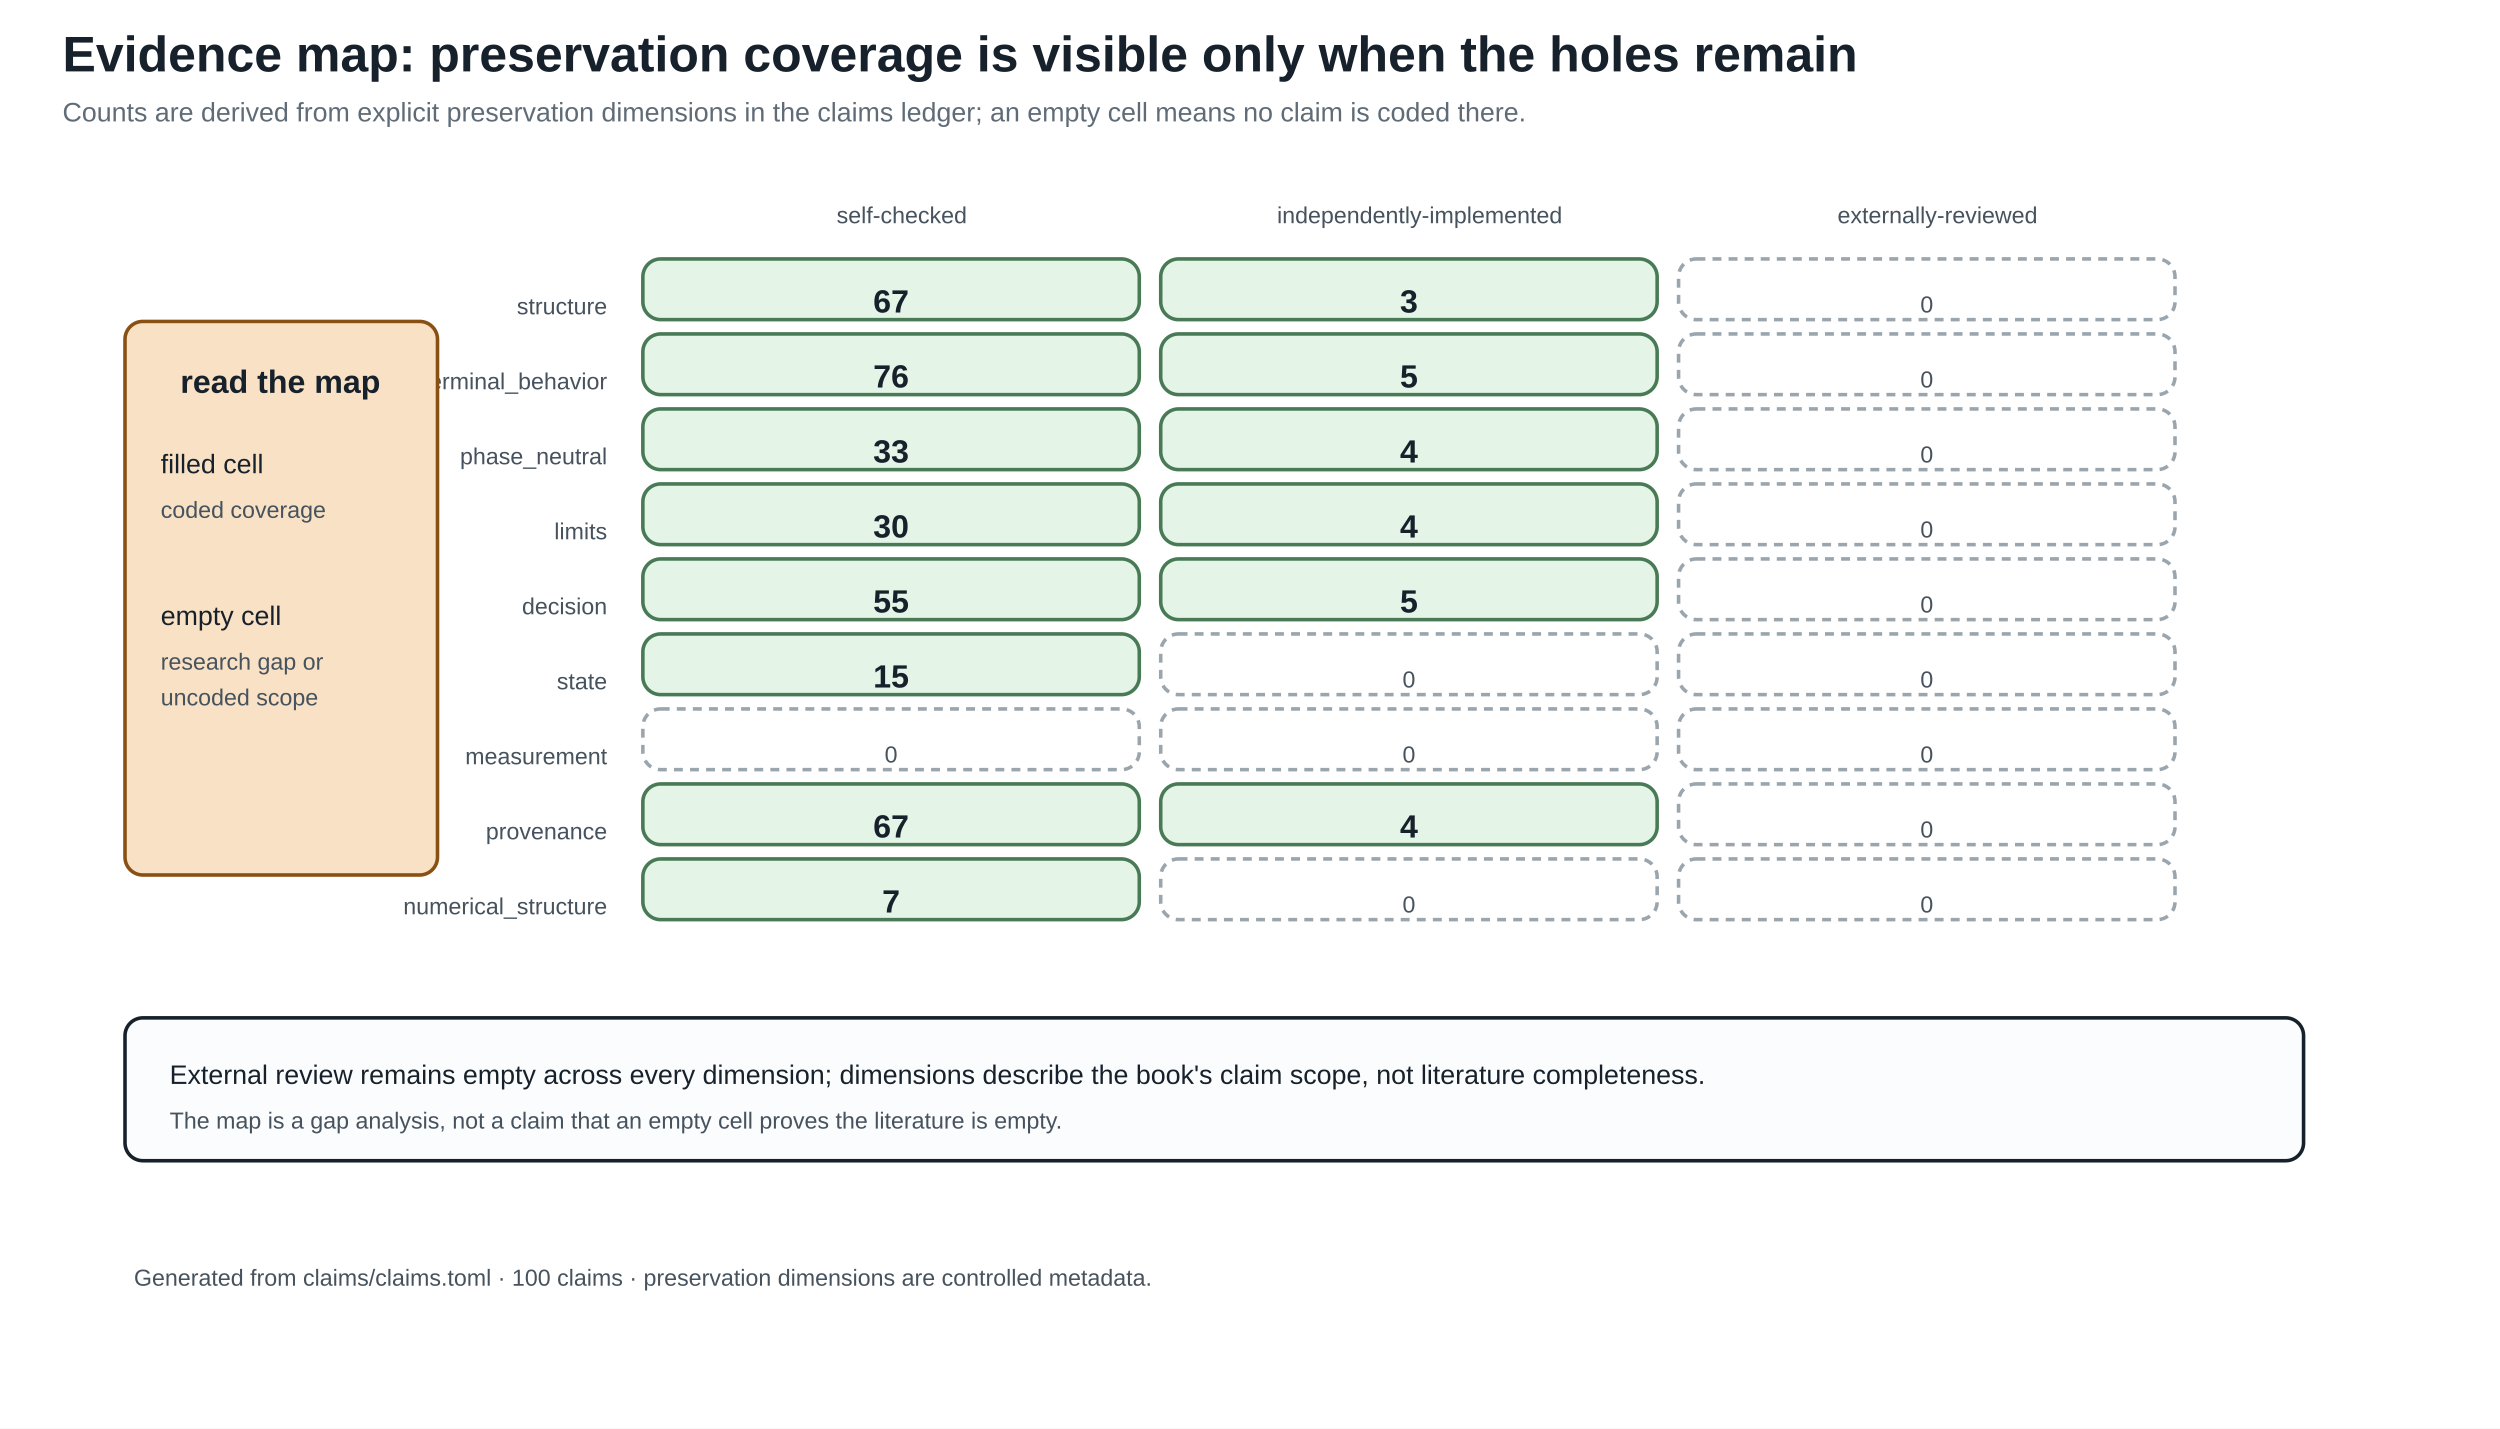
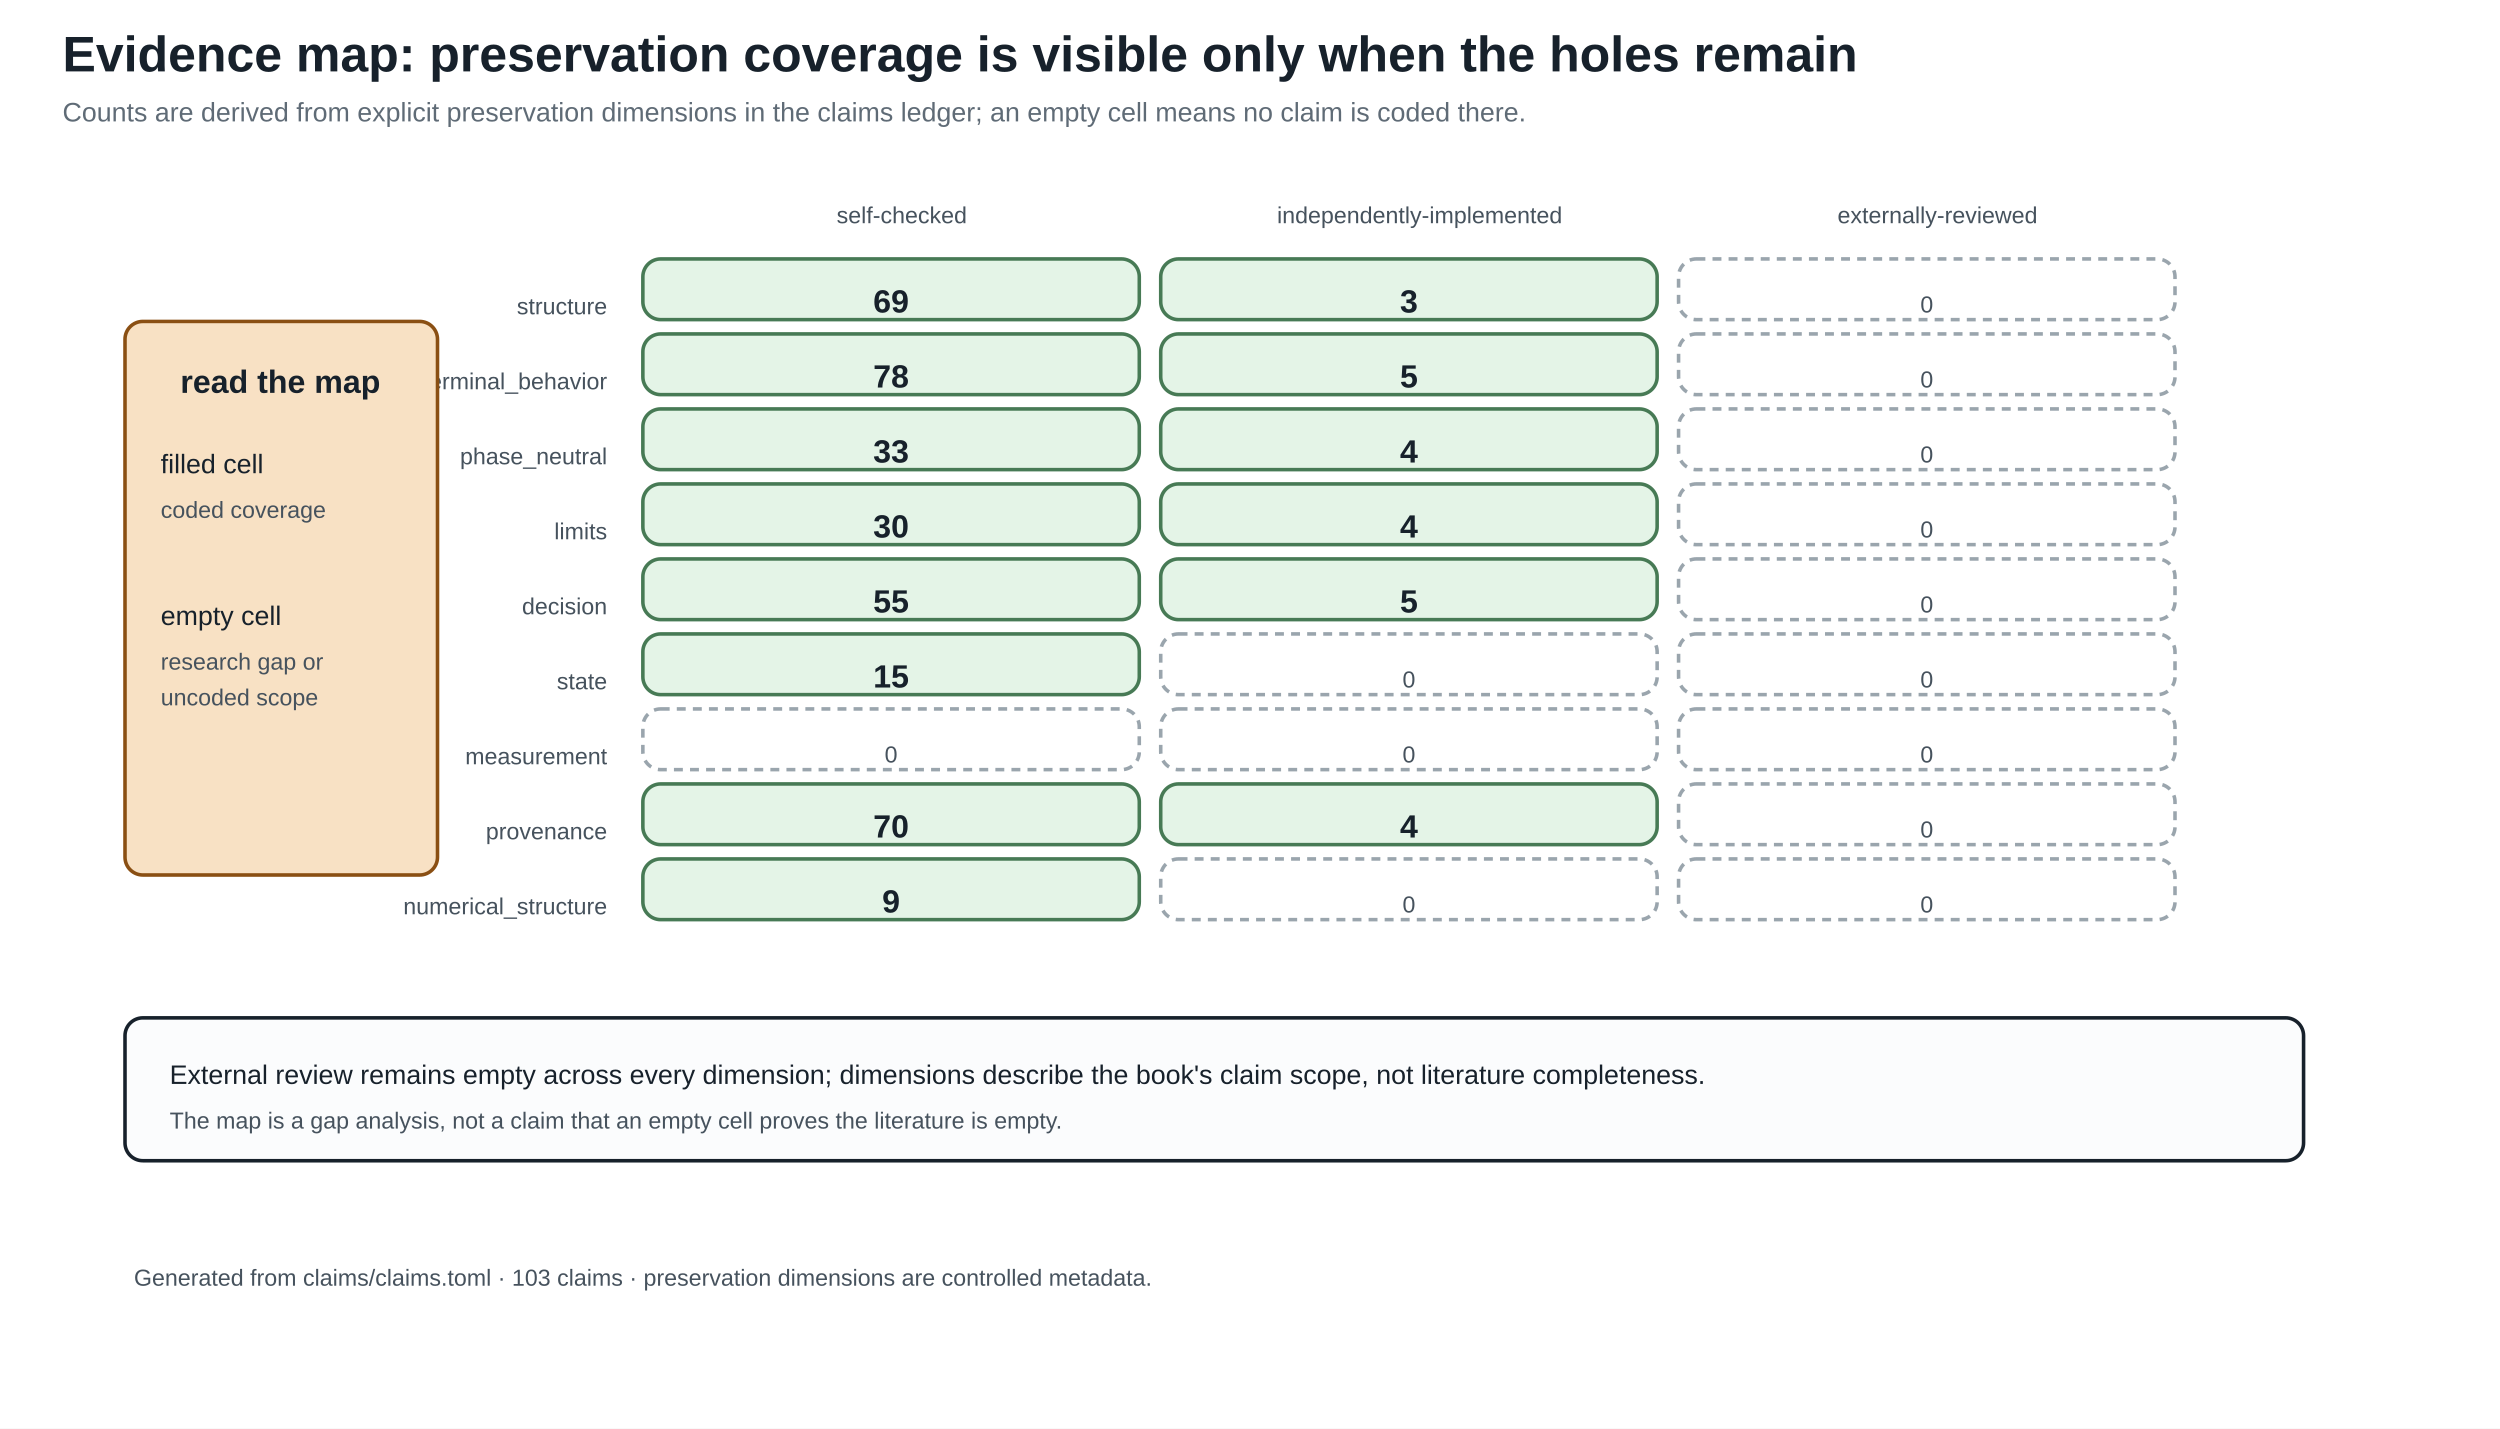
<svg xmlns="http://www.w3.org/2000/svg" width="1400" height="800" viewBox="0 0 1400 800">
  <defs>
    <marker id="arrow" markerWidth="10" markerHeight="10" refX="8" refY="4" orient="auto">
      <path d="M0,0 L8,4 L0,8 z" fill="#245b7a" />
    </marker>
  </defs>
  <rect width="100%" height="100%" fill="white" />
  <style>
text{font-family:Arial,sans-serif;fill:#17212b}.title{font-size:28px;font-weight:bold}.sub{font-size:15px;fill:#5f6b76}
.head{font-size:18px;font-weight:bold}.body{font-size:15px}.small{font-size:13px;fill:#46525d}.tiny{font-size:12px;fill:#46525d}
.panel{fill:#fbfcfd;stroke:#17212b;stroke-width:2}.card{fill:#f8e1c4;stroke:#8a4f13;stroke-width:2}.good{fill:#e4f4e7;stroke:#477a55;stroke-width:2}.empty{fill:#ffffff;stroke:#9aa5ad;stroke-width:2;stroke-dasharray:5 4}.ink{stroke:#17212b;stroke-width:2}.arrow{stroke:#245b7a;stroke-width:3;marker-end:url(#arrow)}
</style>
  <text x="35" y="40" class="title" text-anchor="start">Evidence map: preservation coverage is visible only when the holes remain</text>
  <text x="35" y="68" class="sub" text-anchor="start">Counts are derived from explicit preservation dimensions in the claims ledger; an empty cell means no claim is coded there.</text>
  <text x="505.0" y="125" class="small" text-anchor="middle">self-checked</text>
  <text x="795.0" y="125" class="small" text-anchor="middle">independently-implemented</text>
  <text x="1085.0" y="125" class="small" text-anchor="middle">externally-reviewed</text>
  <text x="340" y="176" class="small" text-anchor="end">structure</text>
  <rect x="360" y="145" width="278" height="34" rx="10" class="good" />
-   <text x="499.0" y="175" class="head" text-anchor="middle">67</text>
+   <text x="499.0" y="175" class="head" text-anchor="middle">69</text>
  <rect x="650" y="145" width="278" height="34" rx="10" class="good" />
  <text x="789.0" y="175" class="head" text-anchor="middle">3</text>
  <rect x="940" y="145" width="278" height="34" rx="10" class="empty" />
  <text x="1079.0" y="175" class="small" text-anchor="middle">0</text>
  <text x="340" y="218" class="small" text-anchor="end">terminal_behavior</text>
  <rect x="360" y="187" width="278" height="34" rx="10" class="good" />
-   <text x="499.0" y="217" class="head" text-anchor="middle">76</text>
+   <text x="499.0" y="217" class="head" text-anchor="middle">78</text>
  <rect x="650" y="187" width="278" height="34" rx="10" class="good" />
  <text x="789.0" y="217" class="head" text-anchor="middle">5</text>
  <rect x="940" y="187" width="278" height="34" rx="10" class="empty" />
  <text x="1079.0" y="217" class="small" text-anchor="middle">0</text>
  <text x="340" y="260" class="small" text-anchor="end">phase_neutral</text>
  <rect x="360" y="229" width="278" height="34" rx="10" class="good" />
  <text x="499.0" y="259" class="head" text-anchor="middle">33</text>
  <rect x="650" y="229" width="278" height="34" rx="10" class="good" />
  <text x="789.0" y="259" class="head" text-anchor="middle">4</text>
  <rect x="940" y="229" width="278" height="34" rx="10" class="empty" />
  <text x="1079.0" y="259" class="small" text-anchor="middle">0</text>
  <text x="340" y="302" class="small" text-anchor="end">limits</text>
  <rect x="360" y="271" width="278" height="34" rx="10" class="good" />
  <text x="499.0" y="301" class="head" text-anchor="middle">30</text>
  <rect x="650" y="271" width="278" height="34" rx="10" class="good" />
  <text x="789.0" y="301" class="head" text-anchor="middle">4</text>
  <rect x="940" y="271" width="278" height="34" rx="10" class="empty" />
  <text x="1079.0" y="301" class="small" text-anchor="middle">0</text>
  <text x="340" y="344" class="small" text-anchor="end">decision</text>
  <rect x="360" y="313" width="278" height="34" rx="10" class="good" />
  <text x="499.0" y="343" class="head" text-anchor="middle">55</text>
  <rect x="650" y="313" width="278" height="34" rx="10" class="good" />
  <text x="789.0" y="343" class="head" text-anchor="middle">5</text>
  <rect x="940" y="313" width="278" height="34" rx="10" class="empty" />
  <text x="1079.0" y="343" class="small" text-anchor="middle">0</text>
  <text x="340" y="386" class="small" text-anchor="end">state</text>
  <rect x="360" y="355" width="278" height="34" rx="10" class="good" />
  <text x="499.0" y="385" class="head" text-anchor="middle">15</text>
  <rect x="650" y="355" width="278" height="34" rx="10" class="empty" />
  <text x="789.0" y="385" class="small" text-anchor="middle">0</text>
  <rect x="940" y="355" width="278" height="34" rx="10" class="empty" />
  <text x="1079.0" y="385" class="small" text-anchor="middle">0</text>
  <text x="340" y="428" class="small" text-anchor="end">measurement</text>
  <rect x="360" y="397" width="278" height="34" rx="10" class="empty" />
  <text x="499.0" y="427" class="small" text-anchor="middle">0</text>
  <rect x="650" y="397" width="278" height="34" rx="10" class="empty" />
  <text x="789.0" y="427" class="small" text-anchor="middle">0</text>
  <rect x="940" y="397" width="278" height="34" rx="10" class="empty" />
  <text x="1079.0" y="427" class="small" text-anchor="middle">0</text>
  <text x="340" y="470" class="small" text-anchor="end">provenance</text>
  <rect x="360" y="439" width="278" height="34" rx="10" class="good" />
-   <text x="499.0" y="469" class="head" text-anchor="middle">67</text>
+   <text x="499.0" y="469" class="head" text-anchor="middle">70</text>
  <rect x="650" y="439" width="278" height="34" rx="10" class="good" />
  <text x="789.0" y="469" class="head" text-anchor="middle">4</text>
  <rect x="940" y="439" width="278" height="34" rx="10" class="empty" />
  <text x="1079.0" y="469" class="small" text-anchor="middle">0</text>
  <text x="340" y="512" class="small" text-anchor="end">numerical_structure</text>
  <rect x="360" y="481" width="278" height="34" rx="10" class="good" />
-   <text x="499.0" y="511" class="head" text-anchor="middle">7</text>
+   <text x="499.0" y="511" class="head" text-anchor="middle">9</text>
  <rect x="650" y="481" width="278" height="34" rx="10" class="empty" />
  <text x="789.0" y="511" class="small" text-anchor="middle">0</text>
  <rect x="940" y="481" width="278" height="34" rx="10" class="empty" />
  <text x="1079.0" y="511" class="small" text-anchor="middle">0</text>
  <rect x="70" y="180" width="175" height="310" rx="10" class="card" />
  <text x="157" y="220" class="head" text-anchor="middle">read the map</text>
  <text x="90" y="265" class="body" text-anchor="start">filled cell</text>
  <text x="90" y="290" class="small" text-anchor="start">coded coverage</text>
  <text x="90" y="350" class="body" text-anchor="start">empty cell</text>
  <text x="90" y="375" class="small" text-anchor="start">research gap or</text>
  <text x="90" y="395" class="small" text-anchor="start">uncoded scope</text>
  <rect x="70" y="570" width="1220" height="80" rx="10" class="panel" />
  <text x="95" y="607" class="body" text-anchor="start">External review remains empty across every dimension; dimensions describe the book's claim scope, not literature completeness.</text>
  <text x="95" y="632" class="small" text-anchor="start">The map is a gap analysis, not a claim that an empty cell proves the literature is empty.</text>
-   <text x="75" y="720" class="small" text-anchor="start">Generated from claims/claims.toml · 100 claims · preservation dimensions are controlled metadata.</text>
+   <text x="75" y="720" class="small" text-anchor="start">Generated from claims/claims.toml · 103 claims · preservation dimensions are controlled metadata.</text>
</svg>
